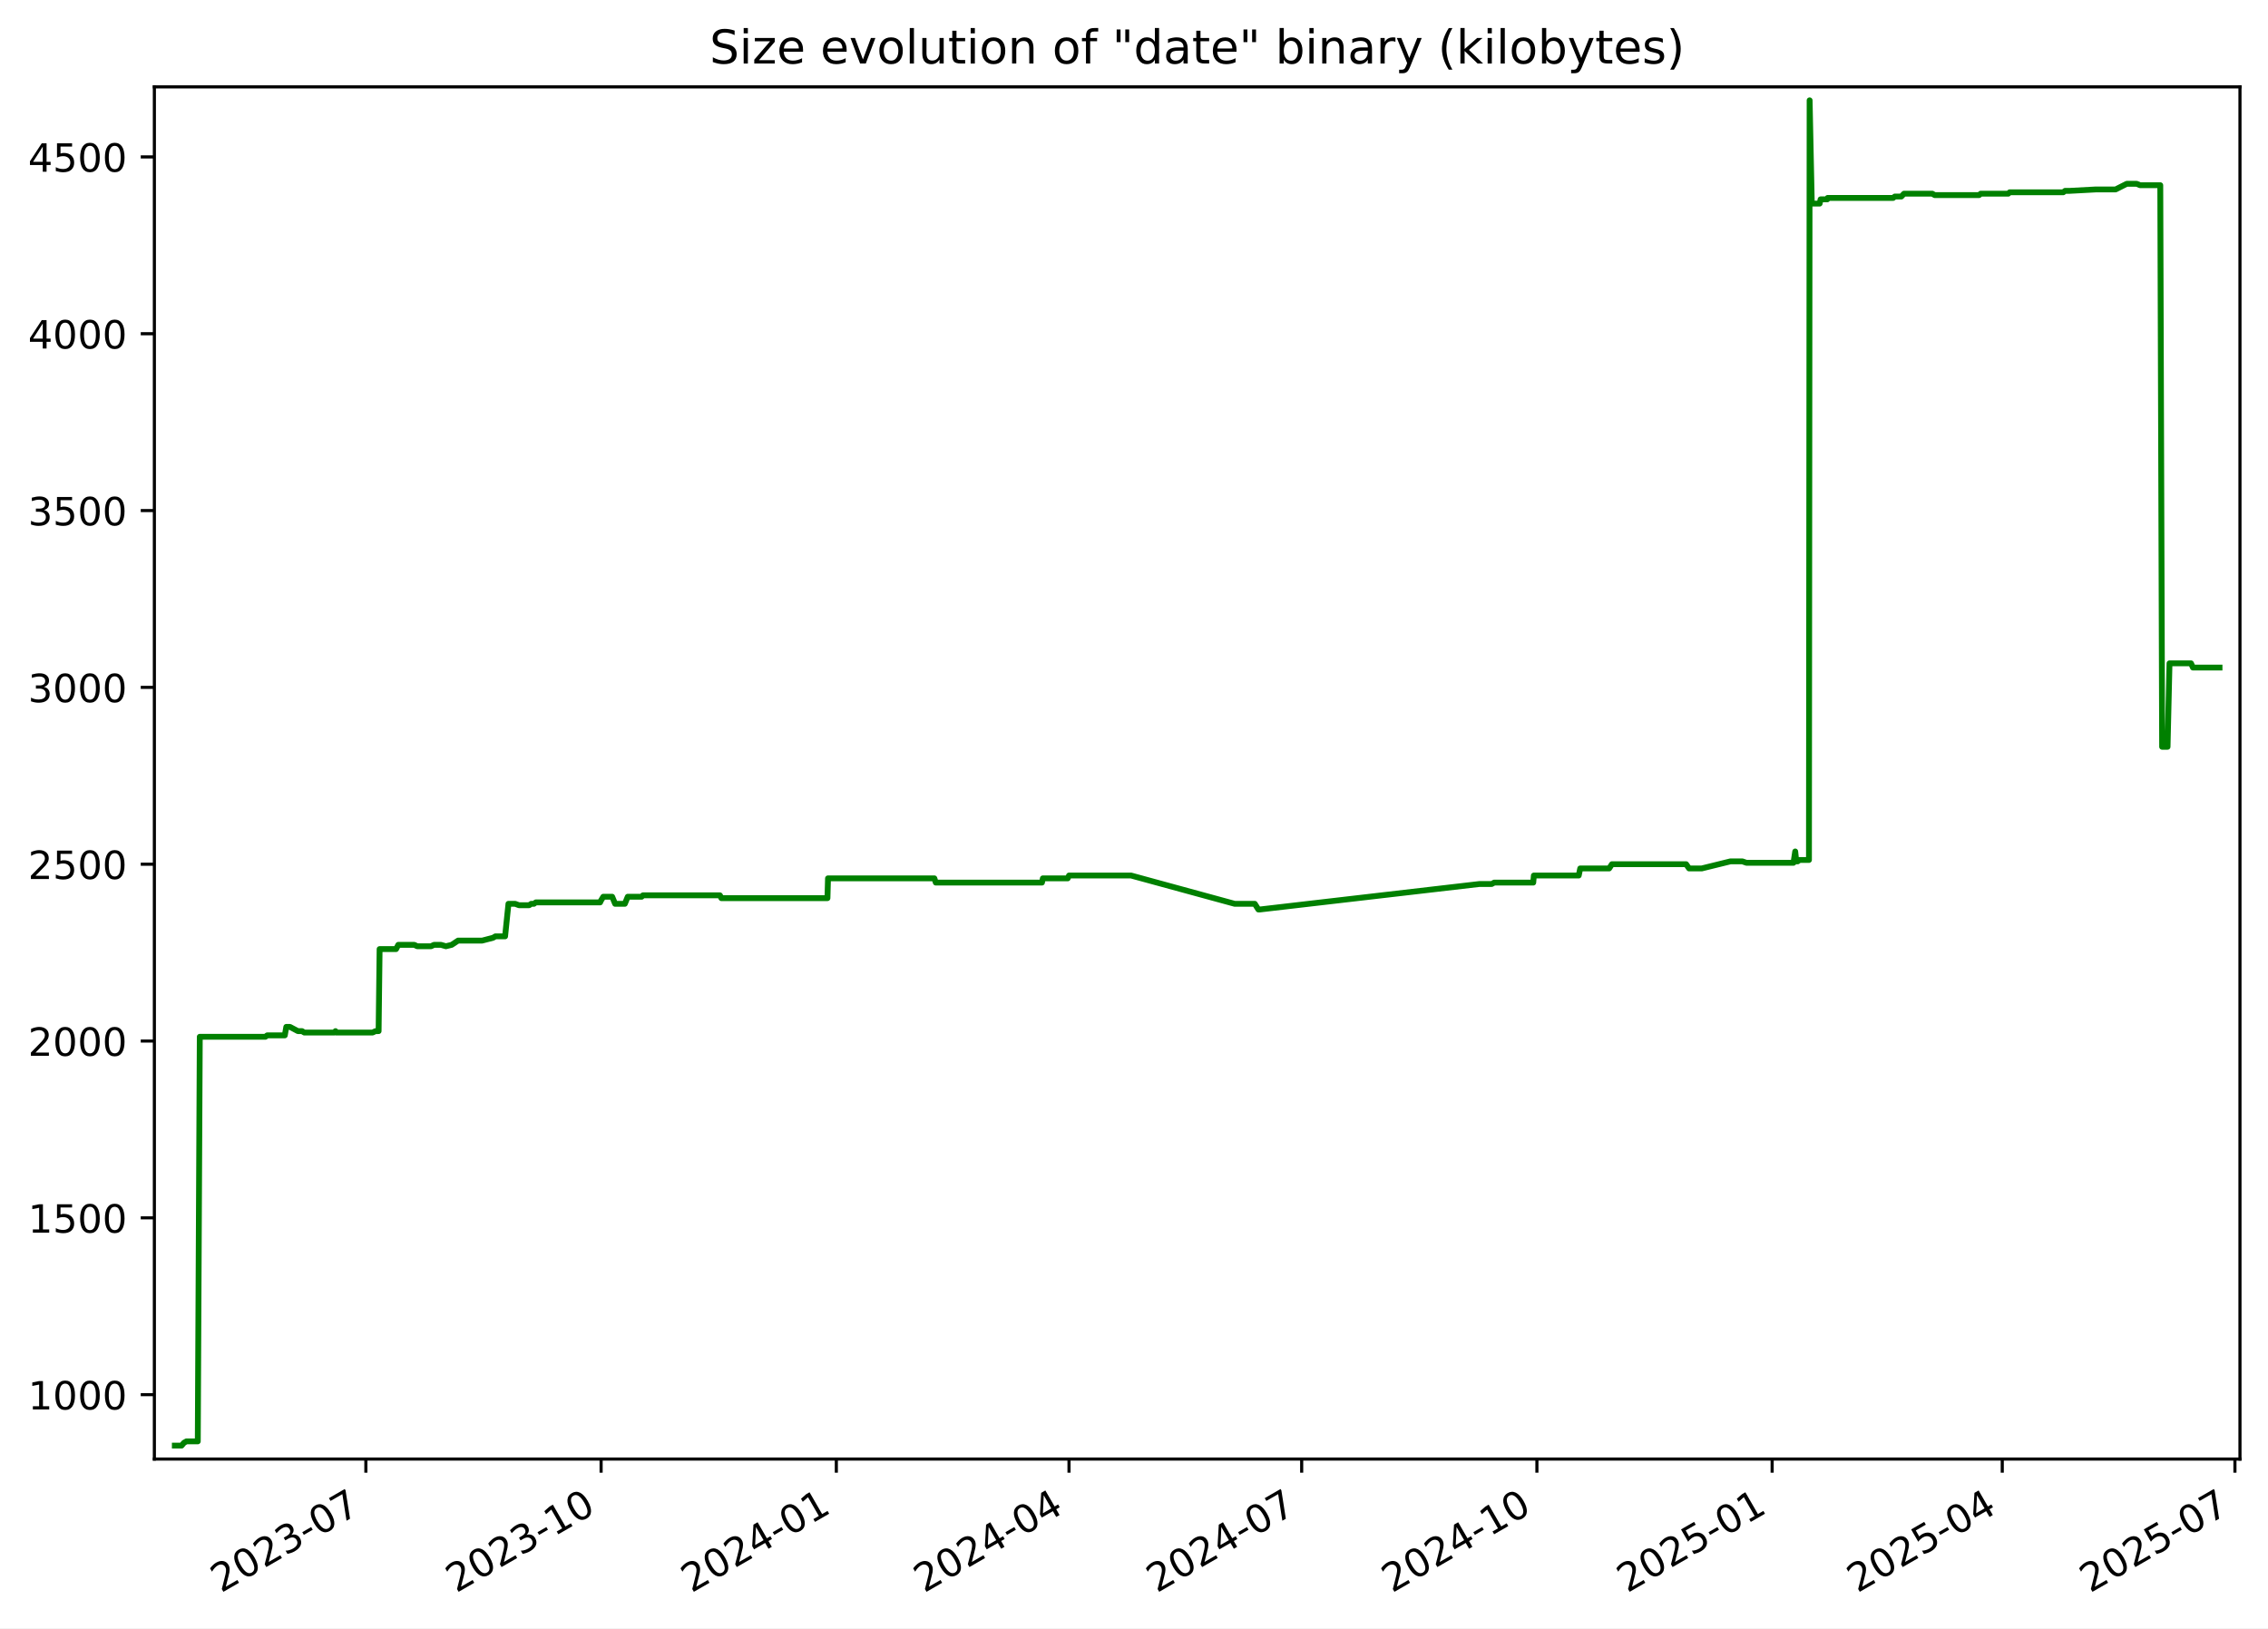
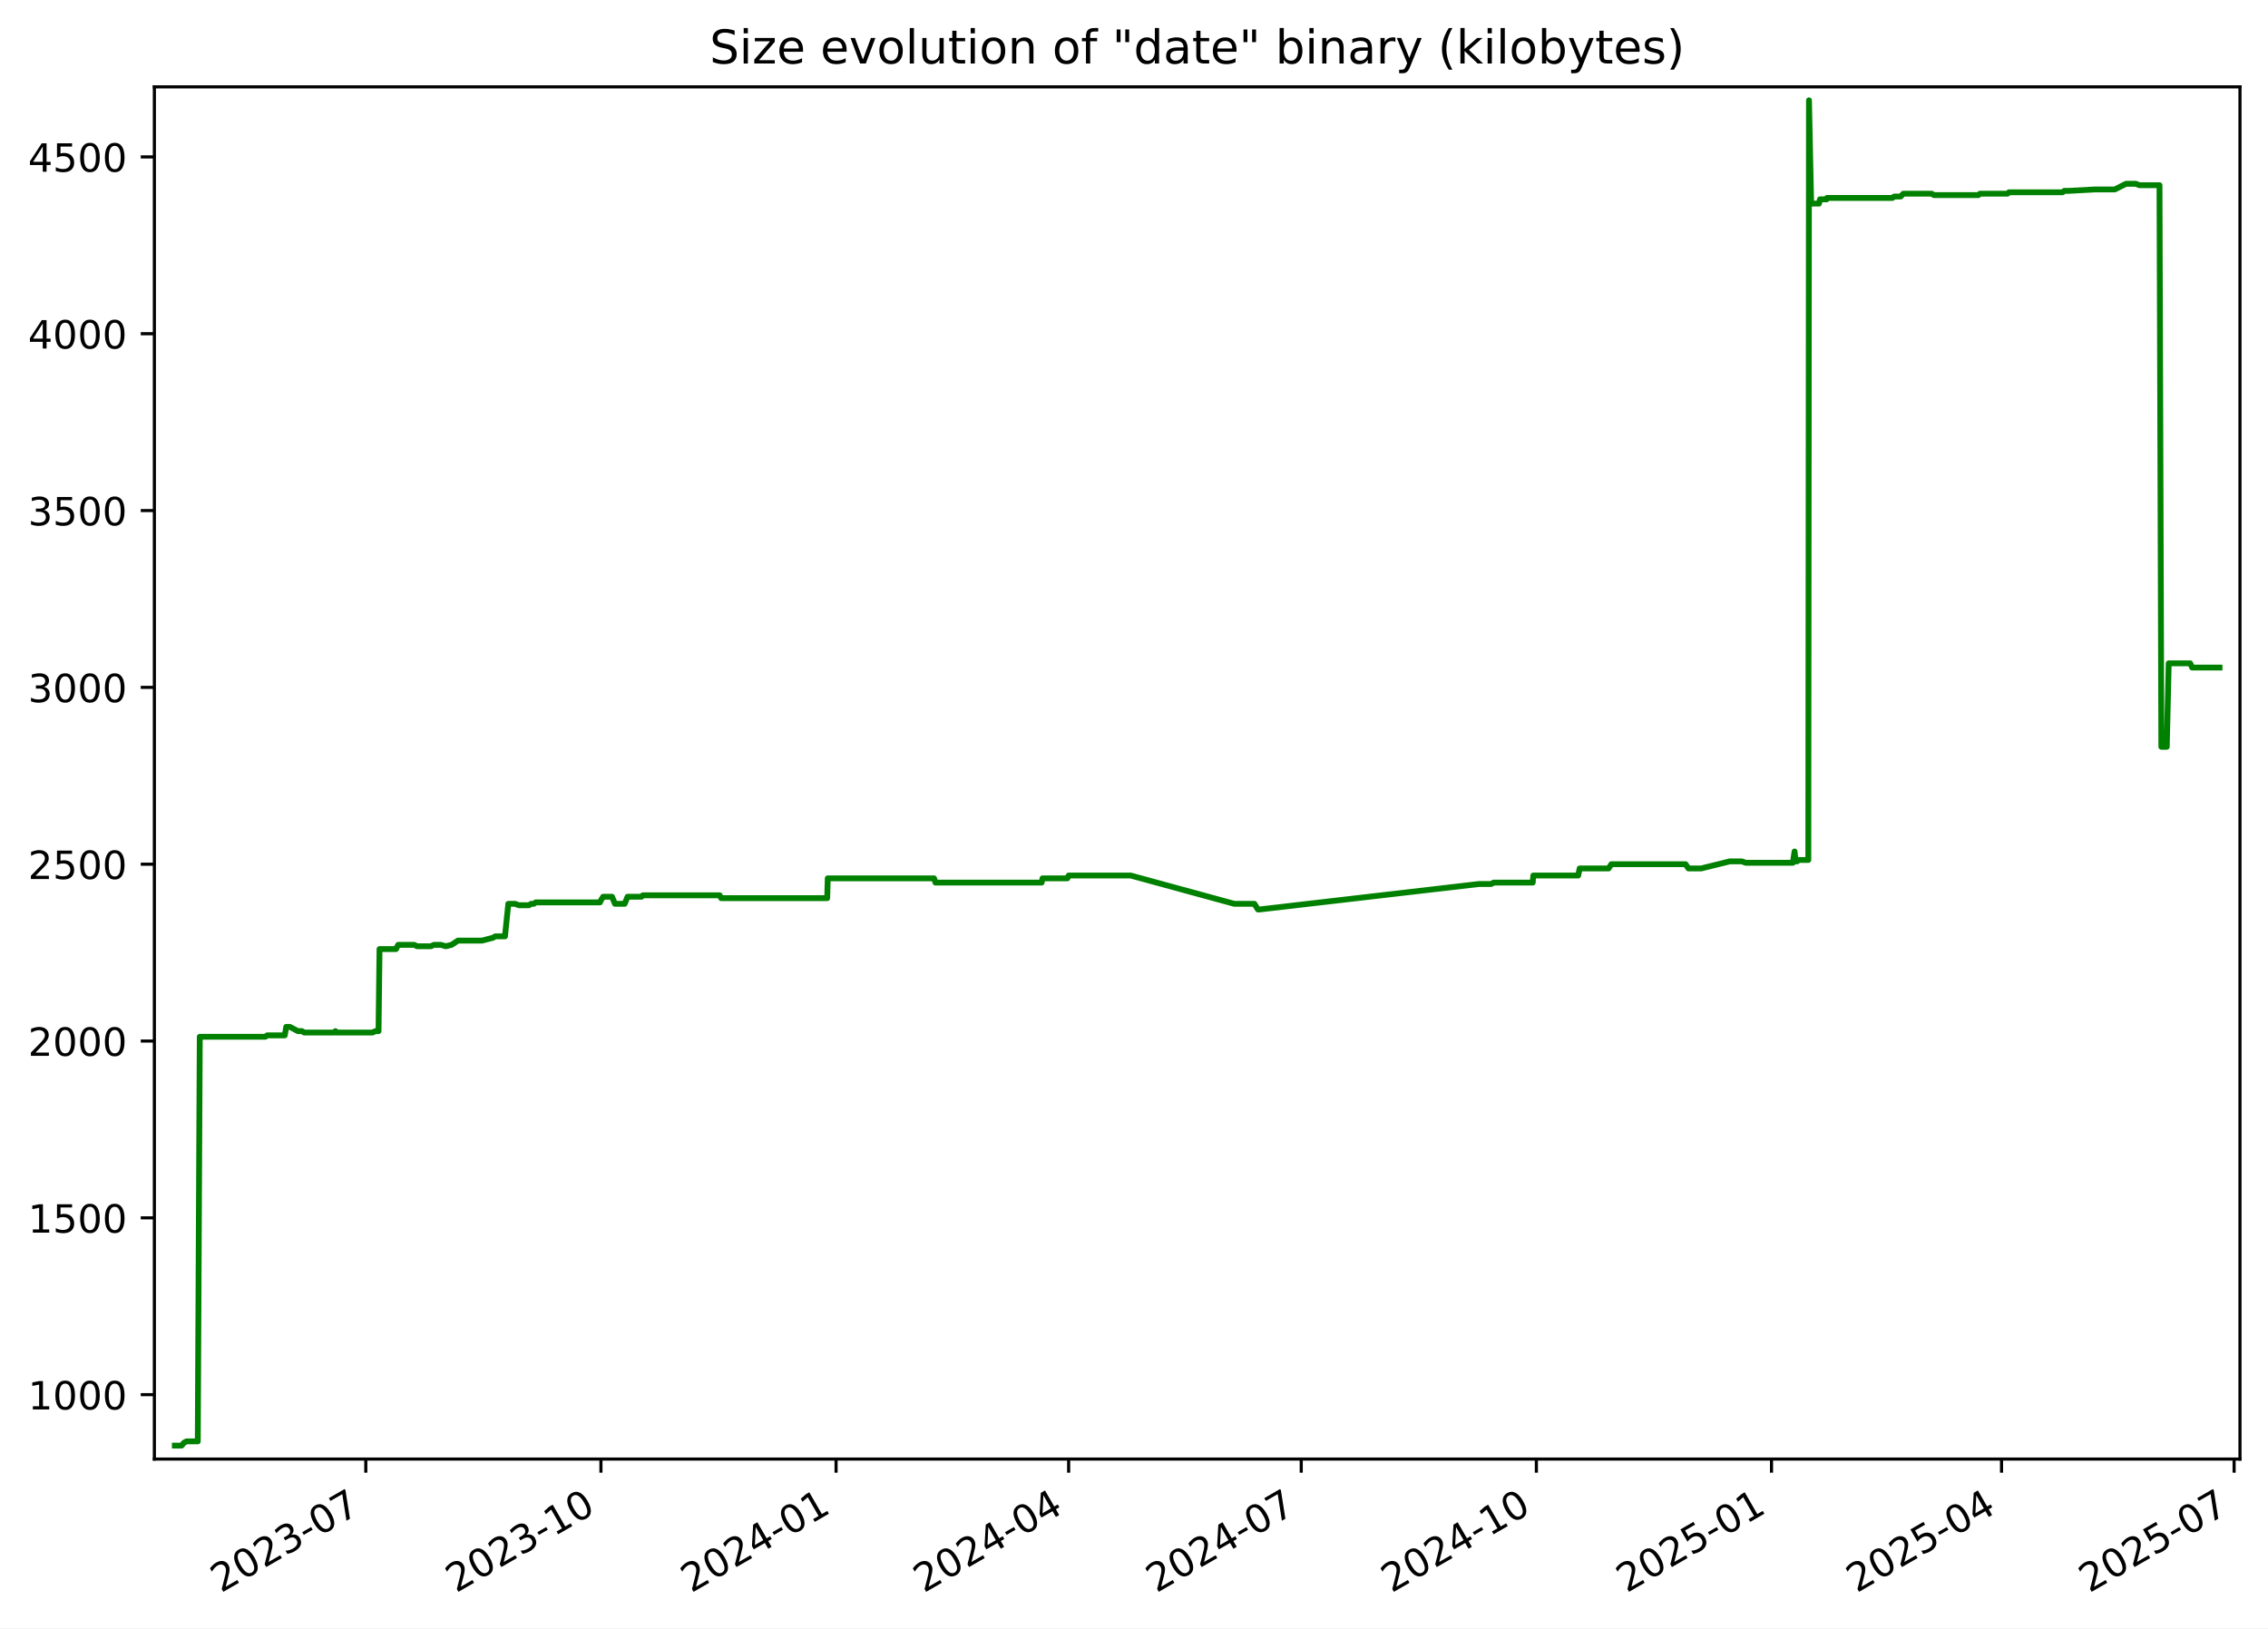
<svg xmlns="http://www.w3.org/2000/svg" xmlns:xlink="http://www.w3.org/1999/xlink" width="582.53pt" height="418.303pt" viewBox="0 0 582.53 418.303" version="1.1">
  <defs>
    <style type="text/css">*{stroke-linejoin: round; stroke-linecap: butt}</style>
  </defs>
  <g id="figure_1">
    <g id="patch_1">
      <path d="M -0 418.303  L 582.53 418.303  L 582.53 0  L -0 0  z " style="fill: #ffffff" />
    </g>
    <g id="axes_1">
      <g id="patch_2">
        <path d="M 39.65 374.83  L 575.33 374.83  L 575.33 22.318  L 39.65 22.318  z " style="fill: #ffffff" />
      </g>
      <g id="matplotlib.axis_1">
        <g id="xtick_1">
          <g id="line2d_1">
            <defs>
-               <path id="m2cdad84b27" d="M 0 0  L 0 3.5  " style="stroke: #000000; stroke-width: 0.8" />
+               <path id="m1969408b31" d="M 0 0  L 0 3.5  " style="stroke: #000000; stroke-width: 0.8" />
            </defs>
            <g>
-               <use xlink:href="#m2cdad84b27" x="93.972" y="374.83" style="stroke: #000000; stroke-width: 0.8" />
+               <use xlink:href="#m1969408b31" x="93.953" y="374.83" style="stroke: #000000; stroke-width: 0.8" />
            </g>
          </g>
          <g id="text_1">
-             <g transform="translate(56.74761 409.302) rotate(-30) scale(0.1 -0.1)">
+             <g transform="translate(56.72823 409.302) rotate(-30) scale(0.1 -0.1)">
              <defs>
                <path id="DejaVuSans-32" d="M 1228 531  L 3431 531  L 3431 0  L 469 0  L 469 531  Q 828 903 1448 1529  Q 2069 2156 2228 2338  Q 2531 2678 2651 2914  Q 2772 3150 2772 3378  Q 2772 3750 2511 3984  Q 2250 4219 1831 4219  Q 1534 4219 1204 4116  Q 875 4013 500 3803  L 500 4441  Q 881 4594 1212 4672  Q 1544 4750 1819 4750  Q 2544 4750 2975 4387  Q 3406 4025 3406 3419  Q 3406 3131 3298 2873  Q 3191 2616 2906 2266  Q 2828 2175 2409 1742  Q 1991 1309 1228 531  z " transform="scale(0.015625)" />
                <path id="DejaVuSans-30" d="M 2034 4250  Q 1547 4250 1301 3770  Q 1056 3291 1056 2328  Q 1056 1369 1301 889  Q 1547 409 2034 409  Q 2525 409 2770 889  Q 3016 1369 3016 2328  Q 3016 3291 2770 3770  Q 2525 4250 2034 4250  z M 2034 4750  Q 2819 4750 3233 4129  Q 3647 3509 3647 2328  Q 3647 1150 3233 529  Q 2819 -91 2034 -91  Q 1250 -91 836 529  Q 422 1150 422 2328  Q 422 3509 836 4129  Q 1250 4750 2034 4750  z " transform="scale(0.015625)" />
                <path id="DejaVuSans-33" d="M 2597 2516  Q 3050 2419 3304 2112  Q 3559 1806 3559 1356  Q 3559 666 3084 287  Q 2609 -91 1734 -91  Q 1441 -91 1130 -33  Q 819 25 488 141  L 488 750  Q 750 597 1062 519  Q 1375 441 1716 441  Q 2309 441 2620 675  Q 2931 909 2931 1356  Q 2931 1769 2642 2001  Q 2353 2234 1838 2234  L 1294 2234  L 1294 2753  L 1863 2753  Q 2328 2753 2575 2939  Q 2822 3125 2822 3475  Q 2822 3834 2567 4026  Q 2313 4219 1838 4219  Q 1578 4219 1281 4162  Q 984 4106 628 3988  L 628 4550  Q 988 4650 1302 4700  Q 1616 4750 1894 4750  Q 2613 4750 3031 4423  Q 3450 4097 3450 3541  Q 3450 3153 3228 2886  Q 3006 2619 2597 2516  z " transform="scale(0.015625)" />
                <path id="DejaVuSans-2d" d="M 313 2009  L 1997 2009  L 1997 1497  L 313 1497  L 313 2009  z " transform="scale(0.015625)" />
                <path id="DejaVuSans-37" d="M 525 4666  L 3525 4666  L 3525 4397  L 1831 0  L 1172 0  L 2766 4134  L 525 4134  L 525 4666  z " transform="scale(0.015625)" />
              </defs>
              <use xlink:href="#DejaVuSans-32" />
              <use xlink:href="#DejaVuSans-30" x="63.623" />
              <use xlink:href="#DejaVuSans-32" x="127.246" />
              <use xlink:href="#DejaVuSans-33" x="190.869" />
              <use xlink:href="#DejaVuSans-2d" x="254.492" />
              <use xlink:href="#DejaVuSans-30" x="290.576" />
              <use xlink:href="#DejaVuSans-37" x="354.199" />
            </g>
          </g>
        </g>
        <g id="xtick_2">
          <g id="line2d_2">
            <g>
-               <use xlink:href="#m2cdad84b27" x="154.391" y="374.83" style="stroke: #000000; stroke-width: 0.8" />
+               <use xlink:href="#m1969408b31" x="154.348" y="374.83" style="stroke: #000000; stroke-width: 0.8" />
            </g>
          </g>
          <g id="text_2">
-             <g transform="translate(117.1661 409.302) rotate(-30) scale(0.1 -0.1)">
+             <g transform="translate(117.1228 409.302) rotate(-30) scale(0.1 -0.1)">
              <defs>
                <path id="DejaVuSans-31" d="M 794 531  L 1825 531  L 1825 4091  L 703 3866  L 703 4441  L 1819 4666  L 2450 4666  L 2450 531  L 3481 531  L 3481 0  L 794 0  L 794 531  z " transform="scale(0.015625)" />
              </defs>
              <use xlink:href="#DejaVuSans-32" />
              <use xlink:href="#DejaVuSans-30" x="63.623" />
              <use xlink:href="#DejaVuSans-32" x="127.246" />
              <use xlink:href="#DejaVuSans-33" x="190.869" />
              <use xlink:href="#DejaVuSans-2d" x="254.492" />
              <use xlink:href="#DejaVuSans-31" x="290.576" />
              <use xlink:href="#DejaVuSans-30" x="354.199" />
            </g>
          </g>
        </g>
        <g id="xtick_3">
          <g id="line2d_3">
            <g>
-               <use xlink:href="#m2cdad84b27" x="214.809" y="374.83" style="stroke: #000000; stroke-width: 0.8" />
+               <use xlink:href="#m1969408b31" x="214.742" y="374.83" style="stroke: #000000; stroke-width: 0.8" />
            </g>
          </g>
          <g id="text_3">
-             <g transform="translate(177.5845 409.302) rotate(-30) scale(0.1 -0.1)">
+             <g transform="translate(177.5174 409.302) rotate(-30) scale(0.1 -0.1)">
              <defs>
                <path id="DejaVuSans-34" d="M 2419 4116  L 825 1625  L 2419 1625  L 2419 4116  z M 2253 4666  L 3047 4666  L 3047 1625  L 3713 1625  L 3713 1100  L 3047 1100  L 3047 0  L 2419 0  L 2419 1100  L 313 1100  L 313 1709  L 2253 4666  z " transform="scale(0.015625)" />
              </defs>
              <use xlink:href="#DejaVuSans-32" />
              <use xlink:href="#DejaVuSans-30" x="63.623" />
              <use xlink:href="#DejaVuSans-32" x="127.246" />
              <use xlink:href="#DejaVuSans-34" x="190.869" />
              <use xlink:href="#DejaVuSans-2d" x="254.492" />
              <use xlink:href="#DejaVuSans-30" x="290.576" />
              <use xlink:href="#DejaVuSans-31" x="354.199" />
            </g>
          </g>
        </g>
        <g id="xtick_4">
          <g id="line2d_4">
            <g>
-               <use xlink:href="#m2cdad84b27" x="274.571" y="374.83" style="stroke: #000000; stroke-width: 0.8" />
+               <use xlink:href="#m1969408b31" x="274.48" y="374.83" style="stroke: #000000; stroke-width: 0.8" />
            </g>
          </g>
          <g id="text_4">
-             <g transform="translate(237.3462 409.302) rotate(-30) scale(0.1 -0.1)">
+             <g transform="translate(237.2555 409.302) rotate(-30) scale(0.1 -0.1)">
              <use xlink:href="#DejaVuSans-32" />
              <use xlink:href="#DejaVuSans-30" x="63.623" />
              <use xlink:href="#DejaVuSans-32" x="127.246" />
              <use xlink:href="#DejaVuSans-34" x="190.869" />
              <use xlink:href="#DejaVuSans-2d" x="254.492" />
              <use xlink:href="#DejaVuSans-30" x="290.576" />
              <use xlink:href="#DejaVuSans-34" x="354.199" />
            </g>
          </g>
        </g>
        <g id="xtick_5">
          <g id="line2d_5">
            <g>
-               <use xlink:href="#m2cdad84b27" x="334.333" y="374.83" style="stroke: #000000; stroke-width: 0.8" />
+               <use xlink:href="#m1969408b31" x="334.218" y="374.83" style="stroke: #000000; stroke-width: 0.8" />
            </g>
          </g>
          <g id="text_5">
-             <g transform="translate(297.1079 409.302) rotate(-30) scale(0.1 -0.1)">
+             <g transform="translate(296.9937 409.302) rotate(-30) scale(0.1 -0.1)">
              <use xlink:href="#DejaVuSans-32" />
              <use xlink:href="#DejaVuSans-30" x="63.623" />
              <use xlink:href="#DejaVuSans-32" x="127.246" />
              <use xlink:href="#DejaVuSans-34" x="190.869" />
              <use xlink:href="#DejaVuSans-2d" x="254.492" />
              <use xlink:href="#DejaVuSans-30" x="290.576" />
              <use xlink:href="#DejaVuSans-37" x="354.199" />
            </g>
          </g>
        </g>
        <g id="xtick_6">
          <g id="line2d_6">
            <g>
-               <use xlink:href="#m2cdad84b27" x="394.751" y="374.83" style="stroke: #000000; stroke-width: 0.8" />
+               <use xlink:href="#m1969408b31" x="394.613" y="374.83" style="stroke: #000000; stroke-width: 0.8" />
            </g>
          </g>
          <g id="text_6">
-             <g transform="translate(357.5264 409.302) rotate(-30) scale(0.1 -0.1)">
+             <g transform="translate(357.3882 409.302) rotate(-30) scale(0.1 -0.1)">
              <use xlink:href="#DejaVuSans-32" />
              <use xlink:href="#DejaVuSans-30" x="63.623" />
              <use xlink:href="#DejaVuSans-32" x="127.246" />
              <use xlink:href="#DejaVuSans-34" x="190.869" />
              <use xlink:href="#DejaVuSans-2d" x="254.492" />
              <use xlink:href="#DejaVuSans-31" x="290.576" />
              <use xlink:href="#DejaVuSans-30" x="354.199" />
            </g>
          </g>
        </g>
        <g id="xtick_7">
          <g id="line2d_7">
            <g>
-               <use xlink:href="#m2cdad84b27" x="455.17" y="374.83" style="stroke: #000000; stroke-width: 0.8" />
+               <use xlink:href="#m1969408b31" x="455.008" y="374.83" style="stroke: #000000; stroke-width: 0.8" />
            </g>
          </g>
          <g id="text_7">
-             <g transform="translate(417.9448 409.302) rotate(-30) scale(0.1 -0.1)">
+             <g transform="translate(417.7828 409.302) rotate(-30) scale(0.1 -0.1)">
              <defs>
                <path id="DejaVuSans-35" d="M 691 4666  L 3169 4666  L 3169 4134  L 1269 4134  L 1269 2991  Q 1406 3038 1543 3061  Q 1681 3084 1819 3084  Q 2600 3084 3056 2656  Q 3513 2228 3513 1497  Q 3513 744 3044 326  Q 2575 -91 1722 -91  Q 1428 -91 1123 -41  Q 819 9 494 109  L 494 744  Q 775 591 1075 516  Q 1375 441 1709 441  Q 2250 441 2565 725  Q 2881 1009 2881 1497  Q 2881 1984 2565 2268  Q 2250 2553 1709 2553  Q 1456 2553 1204 2497  Q 953 2441 691 2322  L 691 4666  z " transform="scale(0.015625)" />
              </defs>
              <use xlink:href="#DejaVuSans-32" />
              <use xlink:href="#DejaVuSans-30" x="63.623" />
              <use xlink:href="#DejaVuSans-32" x="127.246" />
              <use xlink:href="#DejaVuSans-35" x="190.869" />
              <use xlink:href="#DejaVuSans-2d" x="254.492" />
              <use xlink:href="#DejaVuSans-30" x="290.576" />
              <use xlink:href="#DejaVuSans-31" x="354.199" />
            </g>
          </g>
        </g>
        <g id="xtick_8">
          <g id="line2d_8">
            <g>
-               <use xlink:href="#m2cdad84b27" x="514.275" y="374.83" style="stroke: #000000; stroke-width: 0.8" />
+               <use xlink:href="#m1969408b31" x="514.089" y="374.83" style="stroke: #000000; stroke-width: 0.8" />
            </g>
          </g>
          <g id="text_8">
-             <g transform="translate(477.0498 409.302) rotate(-30) scale(0.1 -0.1)">
+             <g transform="translate(476.8645 409.302) rotate(-30) scale(0.1 -0.1)">
              <use xlink:href="#DejaVuSans-32" />
              <use xlink:href="#DejaVuSans-30" x="63.623" />
              <use xlink:href="#DejaVuSans-32" x="127.246" />
              <use xlink:href="#DejaVuSans-35" x="190.869" />
              <use xlink:href="#DejaVuSans-2d" x="254.492" />
              <use xlink:href="#DejaVuSans-30" x="290.576" />
              <use xlink:href="#DejaVuSans-34" x="354.199" />
            </g>
          </g>
        </g>
        <g id="xtick_9">
          <g id="line2d_9">
            <g>
-               <use xlink:href="#m2cdad84b27" x="574.036" y="374.83" style="stroke: #000000; stroke-width: 0.8" />
+               <use xlink:href="#m1969408b31" x="573.827" y="374.83" style="stroke: #000000; stroke-width: 0.8" />
            </g>
          </g>
          <g id="text_9">
-             <g transform="translate(536.8116 409.302) rotate(-30) scale(0.1 -0.1)">
+             <g transform="translate(536.6026 409.302) rotate(-30) scale(0.1 -0.1)">
              <use xlink:href="#DejaVuSans-32" />
              <use xlink:href="#DejaVuSans-30" x="63.623" />
              <use xlink:href="#DejaVuSans-32" x="127.246" />
              <use xlink:href="#DejaVuSans-35" x="190.869" />
              <use xlink:href="#DejaVuSans-2d" x="254.492" />
              <use xlink:href="#DejaVuSans-30" x="290.576" />
              <use xlink:href="#DejaVuSans-37" x="354.199" />
            </g>
          </g>
        </g>
      </g>
      <g id="matplotlib.axis_2">
        <g id="ytick_1">
          <g id="line2d_10">
            <defs>
-               <path id="mba465717ac" d="M 0 0  L -3.5 0  " style="stroke: #000000; stroke-width: 0.8" />
+               <path id="m9c2909e28c" d="M 0 0  L -3.5 0  " style="stroke: #000000; stroke-width: 0.8" />
            </defs>
            <g>
-               <use xlink:href="#mba465717ac" x="39.65" y="358.291" style="stroke: #000000; stroke-width: 0.8" />
+               <use xlink:href="#m9c2909e28c" x="39.65" y="358.291" style="stroke: #000000; stroke-width: 0.8" />
            </g>
          </g>
          <g id="text_10">
            <g transform="translate(7.2 362.0907) scale(0.1 -0.1)">
              <use xlink:href="#DejaVuSans-31" />
              <use xlink:href="#DejaVuSans-30" x="63.623" />
              <use xlink:href="#DejaVuSans-30" x="127.246" />
              <use xlink:href="#DejaVuSans-30" x="190.869" />
            </g>
          </g>
        </g>
        <g id="ytick_2">
          <g id="line2d_11">
            <g>
-               <use xlink:href="#mba465717ac" x="39.65" y="312.866" style="stroke: #000000; stroke-width: 0.8" />
+               <use xlink:href="#m9c2909e28c" x="39.65" y="312.866" style="stroke: #000000; stroke-width: 0.8" />
            </g>
          </g>
          <g id="text_11">
            <g transform="translate(7.2 316.6648) scale(0.1 -0.1)">
              <use xlink:href="#DejaVuSans-31" />
              <use xlink:href="#DejaVuSans-35" x="63.623" />
              <use xlink:href="#DejaVuSans-30" x="127.246" />
              <use xlink:href="#DejaVuSans-30" x="190.869" />
            </g>
          </g>
        </g>
        <g id="ytick_3">
          <g id="line2d_12">
            <g>
-               <use xlink:href="#mba465717ac" x="39.65" y="267.44" style="stroke: #000000; stroke-width: 0.8" />
+               <use xlink:href="#m9c2909e28c" x="39.65" y="267.44" style="stroke: #000000; stroke-width: 0.8" />
            </g>
          </g>
          <g id="text_12">
            <g transform="translate(7.2 271.239) scale(0.1 -0.1)">
              <use xlink:href="#DejaVuSans-32" />
              <use xlink:href="#DejaVuSans-30" x="63.623" />
              <use xlink:href="#DejaVuSans-30" x="127.246" />
              <use xlink:href="#DejaVuSans-30" x="190.869" />
            </g>
          </g>
        </g>
        <g id="ytick_4">
          <g id="line2d_13">
            <g>
-               <use xlink:href="#mba465717ac" x="39.65" y="222.014" style="stroke: #000000; stroke-width: 0.8" />
+               <use xlink:href="#m9c2909e28c" x="39.65" y="222.014" style="stroke: #000000; stroke-width: 0.8" />
            </g>
          </g>
          <g id="text_13">
            <g transform="translate(7.2 225.8131) scale(0.1 -0.1)">
              <use xlink:href="#DejaVuSans-32" />
              <use xlink:href="#DejaVuSans-35" x="63.623" />
              <use xlink:href="#DejaVuSans-30" x="127.246" />
              <use xlink:href="#DejaVuSans-30" x="190.869" />
            </g>
          </g>
        </g>
        <g id="ytick_5">
          <g id="line2d_14">
            <g>
-               <use xlink:href="#mba465717ac" x="39.65" y="176.588" style="stroke: #000000; stroke-width: 0.8" />
+               <use xlink:href="#m9c2909e28c" x="39.65" y="176.588" style="stroke: #000000; stroke-width: 0.8" />
            </g>
          </g>
          <g id="text_14">
            <g transform="translate(7.2 180.3872) scale(0.1 -0.1)">
              <use xlink:href="#DejaVuSans-33" />
              <use xlink:href="#DejaVuSans-30" x="63.623" />
              <use xlink:href="#DejaVuSans-30" x="127.246" />
              <use xlink:href="#DejaVuSans-30" x="190.869" />
            </g>
          </g>
        </g>
        <g id="ytick_6">
          <g id="line2d_15">
            <g>
-               <use xlink:href="#mba465717ac" x="39.65" y="131.162" style="stroke: #000000; stroke-width: 0.8" />
+               <use xlink:href="#m9c2909e28c" x="39.65" y="131.162" style="stroke: #000000; stroke-width: 0.8" />
            </g>
          </g>
          <g id="text_15">
            <g transform="translate(7.2 134.9614) scale(0.1 -0.1)">
              <use xlink:href="#DejaVuSans-33" />
              <use xlink:href="#DejaVuSans-35" x="63.623" />
              <use xlink:href="#DejaVuSans-30" x="127.246" />
              <use xlink:href="#DejaVuSans-30" x="190.869" />
            </g>
          </g>
        </g>
        <g id="ytick_7">
          <g id="line2d_16">
            <g>
-               <use xlink:href="#mba465717ac" x="39.65" y="85.736" style="stroke: #000000; stroke-width: 0.8" />
+               <use xlink:href="#m9c2909e28c" x="39.65" y="85.736" style="stroke: #000000; stroke-width: 0.8" />
            </g>
          </g>
          <g id="text_16">
            <g transform="translate(7.2 89.53549) scale(0.1 -0.1)">
              <use xlink:href="#DejaVuSans-34" />
              <use xlink:href="#DejaVuSans-30" x="63.623" />
              <use xlink:href="#DejaVuSans-30" x="127.246" />
              <use xlink:href="#DejaVuSans-30" x="190.869" />
            </g>
          </g>
        </g>
        <g id="ytick_8">
          <g id="line2d_17">
            <g>
-               <use xlink:href="#mba465717ac" x="39.65" y="40.31" style="stroke: #000000; stroke-width: 0.8" />
+               <use xlink:href="#m9c2909e28c" x="39.65" y="40.31" style="stroke: #000000; stroke-width: 0.8" />
            </g>
          </g>
          <g id="text_17">
            <g transform="translate(7.2 44.10962) scale(0.1 -0.1)">
              <use xlink:href="#DejaVuSans-34" />
              <use xlink:href="#DejaVuSans-35" x="63.623" />
              <use xlink:href="#DejaVuSans-30" x="127.246" />
              <use xlink:href="#DejaVuSans-30" x="190.869" />
            </g>
          </g>
        </g>
      </g>
      <g id="line2d_18">
-         <path d="M 44.902 371.374  L 46.64 371.374  L 47.248 370.647  L 47.906 370.284  L 50.802 370.284  L 51.314 266.35  L 68.158 266.35  L 68.627 265.986  L 73.15 265.986  L 73.534 263.806  L 74.473 263.806  L 76.52 264.896  L 77.574 264.896  L 78.158 265.259  L 85.889 265.259  L 86.168 264.896  L 86.334 265.259  L 95.694 265.259  L 96.455 264.896  L 97.245 264.896  L 97.502 243.818  L 101.728 243.818  L 102.3 242.728  L 106.424 242.728  L 107.158 243.091  L 110.724 243.091  L 111.47 242.728  L 113.266 242.728  L 114.525 243.091  L 116.014 242.728  L 117.664 241.638  L 123.843 241.638  L 126.638 240.911  L 127.253 240.548  L 129.73 240.548  L 130.595 232.189  L 132.315 232.189  L 133.308 232.553  L 135.908 232.553  L 136.441 232.189  L 137.139 232.189  L 137.621 231.826  L 154.143 231.826  L 154.289 231.462  L 154.957 230.372  L 157.235 230.372  L 157.996 232.189  L 160.488 232.189  L 161.235 230.372  L 164.802 230.372  L 165.148 230.009  L 184.908 230.009  L 185.284 230.736  L 212.53 230.736  L 212.672 225.648  L 239.985 225.648  L 240.354 226.738  L 267.622 226.738  L 267.856 225.648  L 274.243 225.648  L 274.576 224.921  L 290.517 224.921  L 317.134 232.189  L 322.285 232.189  L 323.211 233.643  L 323.61 233.643  L 379.965 227.102  L 383.132 227.102  L 383.79 226.738  L 393.81 226.738  L 393.967 224.921  L 405.493 224.921  L 405.875 223.104  L 413.309 223.104  L 414.019 222.014  L 433.072 222.014  L 433.843 223.104  L 437.076 223.104  L 444.453 221.287  L 447.528 221.287  L 448.567 221.65  L 460.657 221.65  L 461.095 218.743  L 461.37 221.287  L 461.719 221.287  L 462.204 220.924  L 464.628 220.924  L 464.798 25.774  L 465.345 51.939  L 465.618 52.303  L 467.373 52.303  L 467.611 51.213  L 469.331 51.213  L 469.422 50.849  L 486.252 50.849  L 486.689 50.486  L 488.353 50.486  L 489.042 49.759  L 496.305 49.759  L 496.923 50.122  L 508.33 50.122  L 508.733 49.759  L 515.811 49.759  L 516.197 49.396  L 529.945 49.396  L 530.402 49.032  L 531.58 49.032  L 538.301 48.669  L 543.382 48.669  L 546.252 47.215  L 548.794 47.215  L 549.662 47.579  L 554.863 47.579  L 555.338 191.851  L 556.732 191.851  L 557.231 170.41  L 562.755 170.41  L 563.254 171.5  L 570.078 171.5  L 570.078 171.5  " clip-path="url(#p8196a12cef)" style="fill: none; stroke: #008000; stroke-width: 1.5; stroke-linecap: square" />
+         <path d="M 44.902 371.374  L 46.64 371.374  L 47.247 370.647  L 47.905 370.284  L 50.8 370.284  L 51.312 266.35  L 68.149 266.35  L 68.618 265.986  L 73.138 265.986  L 73.523 263.806  L 74.461 263.806  L 76.507 264.896  L 77.561 264.896  L 78.145 265.259  L 85.873 265.259  L 86.152 264.896  L 86.318 265.259  L 95.674 265.259  L 96.435 264.896  L 97.224 264.896  L 97.482 243.818  L 101.706 243.818  L 102.277 242.728  L 106.4 242.728  L 107.133 243.091  L 110.698 243.091  L 111.443 242.728  L 113.239 242.728  L 114.498 243.091  L 115.986 242.728  L 117.635 241.638  L 123.812 241.638  L 126.605 240.911  L 127.22 240.548  L 129.696 240.548  L 130.561 232.189  L 132.28 232.189  L 133.273 232.553  L 135.872 232.553  L 136.405 232.189  L 137.103 232.189  L 137.585 231.826  L 154.1 231.826  L 154.246 231.462  L 154.913 230.372  L 157.19 230.372  L 157.952 232.189  L 160.443 232.189  L 161.189 230.372  L 164.755 230.372  L 165.101 230.009  L 184.853 230.009  L 185.228 230.736  L 212.464 230.736  L 212.606 225.648  L 239.908 225.648  L 240.277 226.738  L 267.535 226.738  L 267.768 225.648  L 274.152 225.648  L 274.485 224.921  L 290.42 224.921  L 317.027 232.189  L 322.176 232.189  L 323.101 233.643  L 323.5 233.643  L 379.833 227.102  L 382.998 227.102  L 383.656 226.738  L 393.672 226.738  L 393.829 224.921  L 405.35 224.921  L 405.733 223.104  L 413.164 223.104  L 413.874 222.014  L 432.919 222.014  L 433.69 223.104  L 436.922 223.104  L 444.295 221.287  L 447.369 221.287  L 448.408 221.65  L 460.493 221.65  L 460.93 218.743  L 461.206 221.287  L 461.555 221.287  L 462.039 220.924  L 464.462 220.924  L 464.632 25.774  L 465.178 51.939  L 465.452 52.303  L 467.207 52.303  L 467.444 51.213  L 469.163 51.213  L 469.254 50.849  L 486.078 50.849  L 486.515 50.486  L 488.178 50.486  L 488.867 49.759  L 496.127 49.759  L 496.745 50.122  L 508.147 50.122  L 508.55 49.759  L 515.625 49.759  L 516.011 49.396  L 529.754 49.396  L 530.211 49.032  L 531.388 49.032  L 538.106 48.669  L 543.186 48.669  L 546.054 47.215  L 548.595 47.215  L 549.463 47.579  L 554.662 47.579  L 555.137 191.851  L 556.53 191.851  L 557.028 170.41  L 562.55 170.41  L 563.049 171.5  L 570.078 171.5  L 570.078 171.5  " clip-path="url(#p0719a242e2)" style="fill: none; stroke: #008000; stroke-width: 1.5; stroke-linecap: square" />
      </g>
      <g id="patch_3">
        <path d="M 39.65 374.83  L 39.65 22.318  " style="fill: none; stroke: #000000; stroke-width: 0.8; stroke-linejoin: miter; stroke-linecap: square" />
      </g>
      <g id="patch_4">
        <path d="M 575.33 374.83  L 575.33 22.318  " style="fill: none; stroke: #000000; stroke-width: 0.8; stroke-linejoin: miter; stroke-linecap: square" />
      </g>
      <g id="patch_5">
        <path d="M 39.65 374.83  L 575.33 374.83  " style="fill: none; stroke: #000000; stroke-width: 0.8; stroke-linejoin: miter; stroke-linecap: square" />
      </g>
      <g id="patch_6">
        <path d="M 39.65 22.318  L 575.33 22.318  " style="fill: none; stroke: #000000; stroke-width: 0.8; stroke-linejoin: miter; stroke-linecap: square" />
      </g>
      <g id="text_18">
        <g transform="translate(182.2644 16.31812) scale(0.12 -0.12)">
          <defs>
            <path id="DejaVuSans-53" d="M 3425 4513  L 3425 3897  Q 3066 4069 2747 4153  Q 2428 4238 2131 4238  Q 1616 4238 1336 4038  Q 1056 3838 1056 3469  Q 1056 3159 1242 3001  Q 1428 2844 1947 2747  L 2328 2669  Q 3034 2534 3370 2195  Q 3706 1856 3706 1288  Q 3706 609 3251 259  Q 2797 -91 1919 -91  Q 1588 -91 1214 -16  Q 841 59 441 206  L 441 856  Q 825 641 1194 531  Q 1563 422 1919 422  Q 2459 422 2753 634  Q 3047 847 3047 1241  Q 3047 1584 2836 1778  Q 2625 1972 2144 2069  L 1759 2144  Q 1053 2284 737 2584  Q 422 2884 422 3419  Q 422 4038 858 4394  Q 1294 4750 2059 4750  Q 2388 4750 2728 4690  Q 3069 4631 3425 4513  z " transform="scale(0.015625)" />
            <path id="DejaVuSans-69" d="M 603 3500  L 1178 3500  L 1178 0  L 603 0  L 603 3500  z M 603 4863  L 1178 4863  L 1178 4134  L 603 4134  L 603 4863  z " transform="scale(0.015625)" />
            <path id="DejaVuSans-7a" d="M 353 3500  L 3084 3500  L 3084 2975  L 922 459  L 3084 459  L 3084 0  L 275 0  L 275 525  L 2438 3041  L 353 3041  L 353 3500  z " transform="scale(0.015625)" />
            <path id="DejaVuSans-65" d="M 3597 1894  L 3597 1613  L 953 1613  Q 991 1019 1311 708  Q 1631 397 2203 397  Q 2534 397 2845 478  Q 3156 559 3463 722  L 3463 178  Q 3153 47 2828 -22  Q 2503 -91 2169 -91  Q 1331 -91 842 396  Q 353 884 353 1716  Q 353 2575 817 3079  Q 1281 3584 2069 3584  Q 2775 3584 3186 3129  Q 3597 2675 3597 1894  z M 3022 2063  Q 3016 2534 2758 2815  Q 2500 3097 2075 3097  Q 1594 3097 1305 2825  Q 1016 2553 972 2059  L 3022 2063  z " transform="scale(0.015625)" />
            <path id="DejaVuSans-20" transform="scale(0.015625)" />
            <path id="DejaVuSans-76" d="M 191 3500  L 800 3500  L 1894 563  L 2988 3500  L 3597 3500  L 2284 0  L 1503 0  L 191 3500  z " transform="scale(0.015625)" />
            <path id="DejaVuSans-6f" d="M 1959 3097  Q 1497 3097 1228 2736  Q 959 2375 959 1747  Q 959 1119 1226 758  Q 1494 397 1959 397  Q 2419 397 2687 759  Q 2956 1122 2956 1747  Q 2956 2369 2687 2733  Q 2419 3097 1959 3097  z M 1959 3584  Q 2709 3584 3137 3096  Q 3566 2609 3566 1747  Q 3566 888 3137 398  Q 2709 -91 1959 -91  Q 1206 -91 779 398  Q 353 888 353 1747  Q 353 2609 779 3096  Q 1206 3584 1959 3584  z " transform="scale(0.015625)" />
            <path id="DejaVuSans-6c" d="M 603 4863  L 1178 4863  L 1178 0  L 603 0  L 603 4863  z " transform="scale(0.015625)" />
            <path id="DejaVuSans-75" d="M 544 1381  L 544 3500  L 1119 3500  L 1119 1403  Q 1119 906 1312 657  Q 1506 409 1894 409  Q 2359 409 2629 706  Q 2900 1003 2900 1516  L 2900 3500  L 3475 3500  L 3475 0  L 2900 0  L 2900 538  Q 2691 219 2414 64  Q 2138 -91 1772 -91  Q 1169 -91 856 284  Q 544 659 544 1381  z M 1991 3584  L 1991 3584  z " transform="scale(0.015625)" />
            <path id="DejaVuSans-74" d="M 1172 4494  L 1172 3500  L 2356 3500  L 2356 3053  L 1172 3053  L 1172 1153  Q 1172 725 1289 603  Q 1406 481 1766 481  L 2356 481  L 2356 0  L 1766 0  Q 1100 0 847 248  Q 594 497 594 1153  L 594 3053  L 172 3053  L 172 3500  L 594 3500  L 594 4494  L 1172 4494  z " transform="scale(0.015625)" />
            <path id="DejaVuSans-6e" d="M 3513 2113  L 3513 0  L 2938 0  L 2938 2094  Q 2938 2591 2744 2837  Q 2550 3084 2163 3084  Q 1697 3084 1428 2787  Q 1159 2491 1159 1978  L 1159 0  L 581 0  L 581 3500  L 1159 3500  L 1159 2956  Q 1366 3272 1645 3428  Q 1925 3584 2291 3584  Q 2894 3584 3203 3211  Q 3513 2838 3513 2113  z " transform="scale(0.015625)" />
            <path id="DejaVuSans-66" d="M 2375 4863  L 2375 4384  L 1825 4384  Q 1516 4384 1395 4259  Q 1275 4134 1275 3809  L 1275 3500  L 2222 3500  L 2222 3053  L 1275 3053  L 1275 0  L 697 0  L 697 3053  L 147 3053  L 147 3500  L 697 3500  L 697 3744  Q 697 4328 969 4595  Q 1241 4863 1831 4863  L 2375 4863  z " transform="scale(0.015625)" />
            <path id="DejaVuSans-22" d="M 1147 4666  L 1147 2931  L 616 2931  L 616 4666  L 1147 4666  z M 2328 4666  L 2328 2931  L 1797 2931  L 1797 4666  L 2328 4666  z " transform="scale(0.015625)" />
            <path id="DejaVuSans-64" d="M 2906 2969  L 2906 4863  L 3481 4863  L 3481 0  L 2906 0  L 2906 525  Q 2725 213 2448 61  Q 2172 -91 1784 -91  Q 1150 -91 751 415  Q 353 922 353 1747  Q 353 2572 751 3078  Q 1150 3584 1784 3584  Q 2172 3584 2448 3432  Q 2725 3281 2906 2969  z M 947 1747  Q 947 1113 1208 752  Q 1469 391 1925 391  Q 2381 391 2643 752  Q 2906 1113 2906 1747  Q 2906 2381 2643 2742  Q 2381 3103 1925 3103  Q 1469 3103 1208 2742  Q 947 2381 947 1747  z " transform="scale(0.015625)" />
            <path id="DejaVuSans-61" d="M 2194 1759  Q 1497 1759 1228 1600  Q 959 1441 959 1056  Q 959 750 1161 570  Q 1363 391 1709 391  Q 2188 391 2477 730  Q 2766 1069 2766 1631  L 2766 1759  L 2194 1759  z M 3341 1997  L 3341 0  L 2766 0  L 2766 531  Q 2569 213 2275 61  Q 1981 -91 1556 -91  Q 1019 -91 701 211  Q 384 513 384 1019  Q 384 1609 779 1909  Q 1175 2209 1959 2209  L 2766 2209  L 2766 2266  Q 2766 2663 2505 2880  Q 2244 3097 1772 3097  Q 1472 3097 1187 3025  Q 903 2953 641 2809  L 641 3341  Q 956 3463 1253 3523  Q 1550 3584 1831 3584  Q 2591 3584 2966 3190  Q 3341 2797 3341 1997  z " transform="scale(0.015625)" />
            <path id="DejaVuSans-62" d="M 3116 1747  Q 3116 2381 2855 2742  Q 2594 3103 2138 3103  Q 1681 3103 1420 2742  Q 1159 2381 1159 1747  Q 1159 1113 1420 752  Q 1681 391 2138 391  Q 2594 391 2855 752  Q 3116 1113 3116 1747  z M 1159 2969  Q 1341 3281 1617 3432  Q 1894 3584 2278 3584  Q 2916 3584 3314 3078  Q 3713 2572 3713 1747  Q 3713 922 3314 415  Q 2916 -91 2278 -91  Q 1894 -91 1617 61  Q 1341 213 1159 525  L 1159 0  L 581 0  L 581 4863  L 1159 4863  L 1159 2969  z " transform="scale(0.015625)" />
            <path id="DejaVuSans-72" d="M 2631 2963  Q 2534 3019 2420 3045  Q 2306 3072 2169 3072  Q 1681 3072 1420 2755  Q 1159 2438 1159 1844  L 1159 0  L 581 0  L 581 3500  L 1159 3500  L 1159 2956  Q 1341 3275 1631 3429  Q 1922 3584 2338 3584  Q 2397 3584 2469 3576  Q 2541 3569 2628 3553  L 2631 2963  z " transform="scale(0.015625)" />
            <path id="DejaVuSans-79" d="M 2059 -325  Q 1816 -950 1584 -1140  Q 1353 -1331 966 -1331  L 506 -1331  L 506 -850  L 844 -850  Q 1081 -850 1212 -737  Q 1344 -625 1503 -206  L 1606 56  L 191 3500  L 800 3500  L 1894 763  L 2988 3500  L 3597 3500  L 2059 -325  z " transform="scale(0.015625)" />
            <path id="DejaVuSans-28" d="M 1984 4856  Q 1566 4138 1362 3434  Q 1159 2731 1159 2009  Q 1159 1288 1364 580  Q 1569 -128 1984 -844  L 1484 -844  Q 1016 -109 783 600  Q 550 1309 550 2009  Q 550 2706 781 3412  Q 1013 4119 1484 4856  L 1984 4856  z " transform="scale(0.015625)" />
            <path id="DejaVuSans-6b" d="M 581 4863  L 1159 4863  L 1159 1991  L 2875 3500  L 3609 3500  L 1753 1863  L 3688 0  L 2938 0  L 1159 1709  L 1159 0  L 581 0  L 581 4863  z " transform="scale(0.015625)" />
            <path id="DejaVuSans-73" d="M 2834 3397  L 2834 2853  Q 2591 2978 2328 3040  Q 2066 3103 1784 3103  Q 1356 3103 1142 2972  Q 928 2841 928 2578  Q 928 2378 1081 2264  Q 1234 2150 1697 2047  L 1894 2003  Q 2506 1872 2764 1633  Q 3022 1394 3022 966  Q 3022 478 2636 193  Q 2250 -91 1575 -91  Q 1294 -91 989 -36  Q 684 19 347 128  L 347 722  Q 666 556 975 473  Q 1284 391 1588 391  Q 1994 391 2212 530  Q 2431 669 2431 922  Q 2431 1156 2273 1281  Q 2116 1406 1581 1522  L 1381 1569  Q 847 1681 609 1914  Q 372 2147 372 2553  Q 372 3047 722 3315  Q 1072 3584 1716 3584  Q 2034 3584 2315 3537  Q 2597 3491 2834 3397  z " transform="scale(0.015625)" />
            <path id="DejaVuSans-29" d="M 513 4856  L 1013 4856  Q 1481 4119 1714 3412  Q 1947 2706 1947 2009  Q 1947 1309 1714 600  Q 1481 -109 1013 -844  L 513 -844  Q 928 -128 1133 580  Q 1338 1288 1338 2009  Q 1338 2731 1133 3434  Q 928 4138 513 4856  z " transform="scale(0.015625)" />
          </defs>
          <use xlink:href="#DejaVuSans-53" />
          <use xlink:href="#DejaVuSans-69" x="63.477" />
          <use xlink:href="#DejaVuSans-7a" x="91.26" />
          <use xlink:href="#DejaVuSans-65" x="143.75" />
          <use xlink:href="#DejaVuSans-20" x="205.273" />
          <use xlink:href="#DejaVuSans-65" x="237.061" />
          <use xlink:href="#DejaVuSans-76" x="298.584" />
          <use xlink:href="#DejaVuSans-6f" x="357.764" />
          <use xlink:href="#DejaVuSans-6c" x="418.945" />
          <use xlink:href="#DejaVuSans-75" x="446.729" />
          <use xlink:href="#DejaVuSans-74" x="510.107" />
          <use xlink:href="#DejaVuSans-69" x="549.316" />
          <use xlink:href="#DejaVuSans-6f" x="577.1" />
          <use xlink:href="#DejaVuSans-6e" x="638.281" />
          <use xlink:href="#DejaVuSans-20" x="701.66" />
          <use xlink:href="#DejaVuSans-6f" x="733.447" />
          <use xlink:href="#DejaVuSans-66" x="794.629" />
          <use xlink:href="#DejaVuSans-20" x="829.834" />
          <use xlink:href="#DejaVuSans-22" x="861.621" />
          <use xlink:href="#DejaVuSans-64" x="907.617" />
          <use xlink:href="#DejaVuSans-61" x="971.094" />
          <use xlink:href="#DejaVuSans-74" x="1032.373" />
          <use xlink:href="#DejaVuSans-65" x="1071.582" />
          <use xlink:href="#DejaVuSans-22" x="1133.105" />
          <use xlink:href="#DejaVuSans-20" x="1179.102" />
          <use xlink:href="#DejaVuSans-62" x="1210.889" />
          <use xlink:href="#DejaVuSans-69" x="1274.365" />
          <use xlink:href="#DejaVuSans-6e" x="1302.148" />
          <use xlink:href="#DejaVuSans-61" x="1365.527" />
          <use xlink:href="#DejaVuSans-72" x="1426.807" />
          <use xlink:href="#DejaVuSans-79" x="1467.92" />
          <use xlink:href="#DejaVuSans-20" x="1527.1" />
          <use xlink:href="#DejaVuSans-28" x="1558.887" />
          <use xlink:href="#DejaVuSans-6b" x="1597.9" />
          <use xlink:href="#DejaVuSans-69" x="1655.811" />
          <use xlink:href="#DejaVuSans-6c" x="1683.594" />
          <use xlink:href="#DejaVuSans-6f" x="1711.377" />
          <use xlink:href="#DejaVuSans-62" x="1772.559" />
          <use xlink:href="#DejaVuSans-79" x="1836.035" />
          <use xlink:href="#DejaVuSans-74" x="1895.215" />
          <use xlink:href="#DejaVuSans-65" x="1934.424" />
          <use xlink:href="#DejaVuSans-73" x="1995.947" />
          <use xlink:href="#DejaVuSans-29" x="2048.047" />
        </g>
      </g>
    </g>
  </g>
  <defs>
-     <clipPath id="p8196a12cef">
+     <clipPath id="p0719a242e2">
      <rect x="39.65" y="22.318" width="535.68" height="352.512" />
    </clipPath>
  </defs>
</svg>
